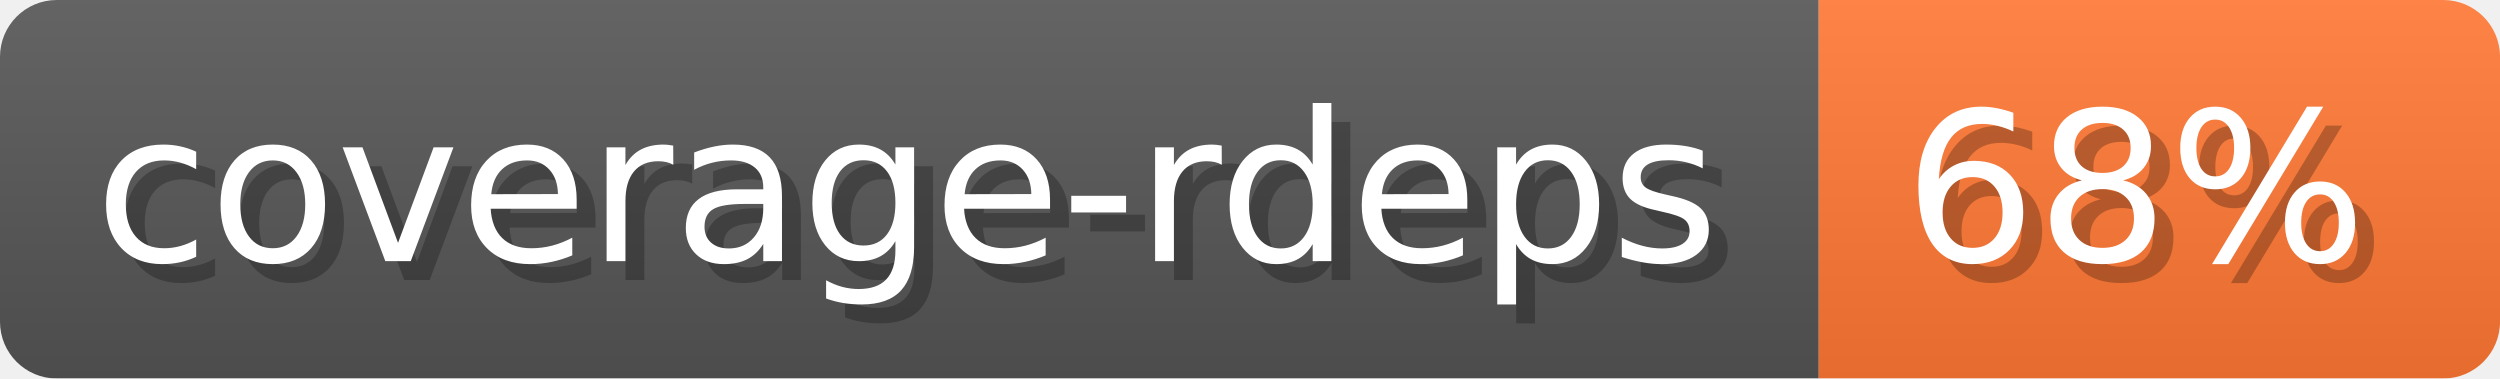
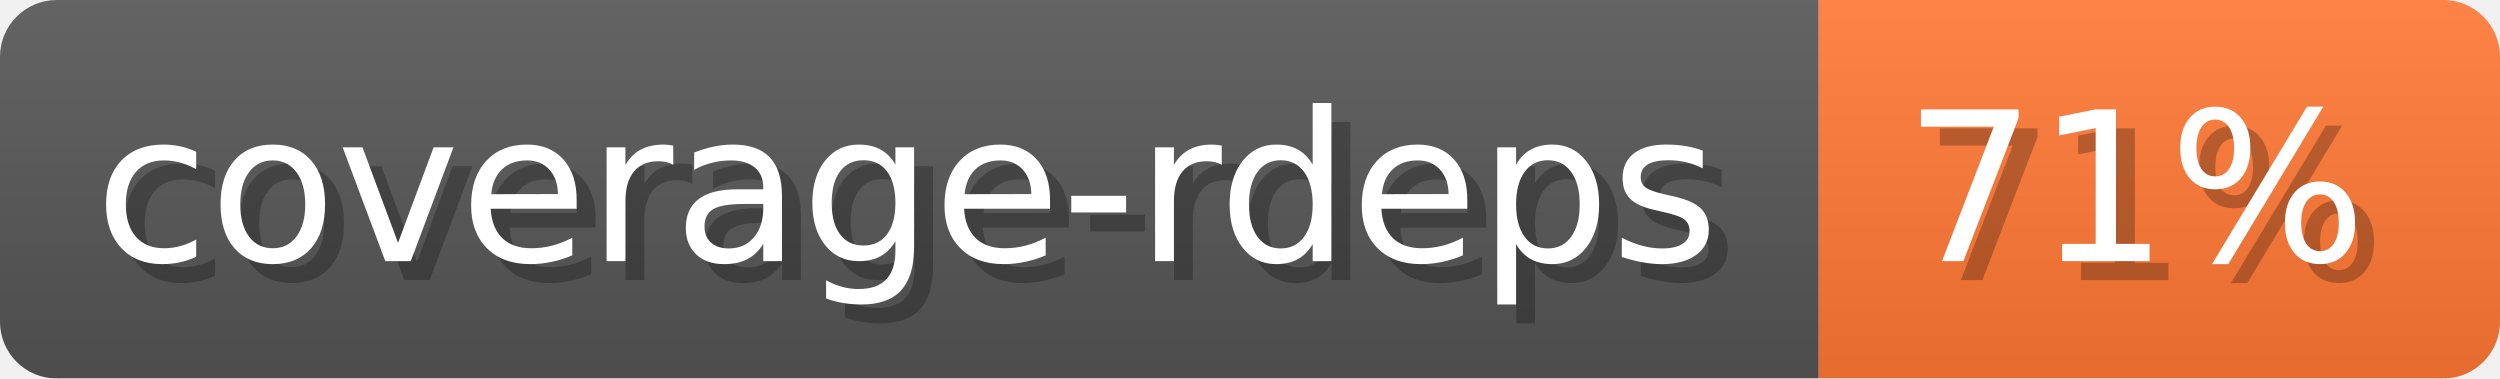
- <svg xmlns="http://www.w3.org/2000/svg" width="132.1" height="20" viewBox="0 0 1321 200" role="img" aria-label="coverage-rdeps: 68%">
-   <linearGradient id="pPQtq" x2="0" y2="100%">
+ <svg xmlns="http://www.w3.org/2000/svg" width="132.1" height="20" viewBox="0 0 1321 200" role="img" aria-label="coverage-rdeps: 71%">
+   <linearGradient id="iTYRV" x2="0" y2="100%">
    <stop offset="0" stop-opacity=".1" stop-color="#EEE" />
    <stop offset="1" stop-opacity=".1" />
  </linearGradient>
-   <mask id="xAKeh">
+   <mask id="HoaEK">
    <rect width="1321" height="200" rx="30" fill="#FFF" />
  </mask>
-   <g mask="url(#xAKeh)">
+   <g mask="url(#HoaEK)">
    <rect width="961" height="200" fill="#555" />
    <rect width="360" height="200" fill="#F73" x="961" />
-     <rect width="1321" height="200" fill="url(#pPQtq)" />
+     <rect width="1321" height="200" fill="url(#iTYRV)" />
  </g>
  <g aria-hidden="true" fill="#fff" text-anchor="start" font-family="Verdana,DejaVu Sans,sans-serif" font-size="110">
    <text x="60" y="148" textLength="861" fill="#000" opacity="0.25">coverage-rdeps</text>
    <text x="50" y="138" textLength="861">coverage-rdeps</text>
-     <text x="1016" y="148" textLength="260" fill="#000" opacity="0.25">68%</text>
-     <text x="1006" y="138" textLength="260">68%</text>
+     <text x="1016" y="148" textLength="260" fill="#000" opacity="0.25">71%</text>
+     <text x="1006" y="138" textLength="260">71%</text>
  </g>
</svg>
